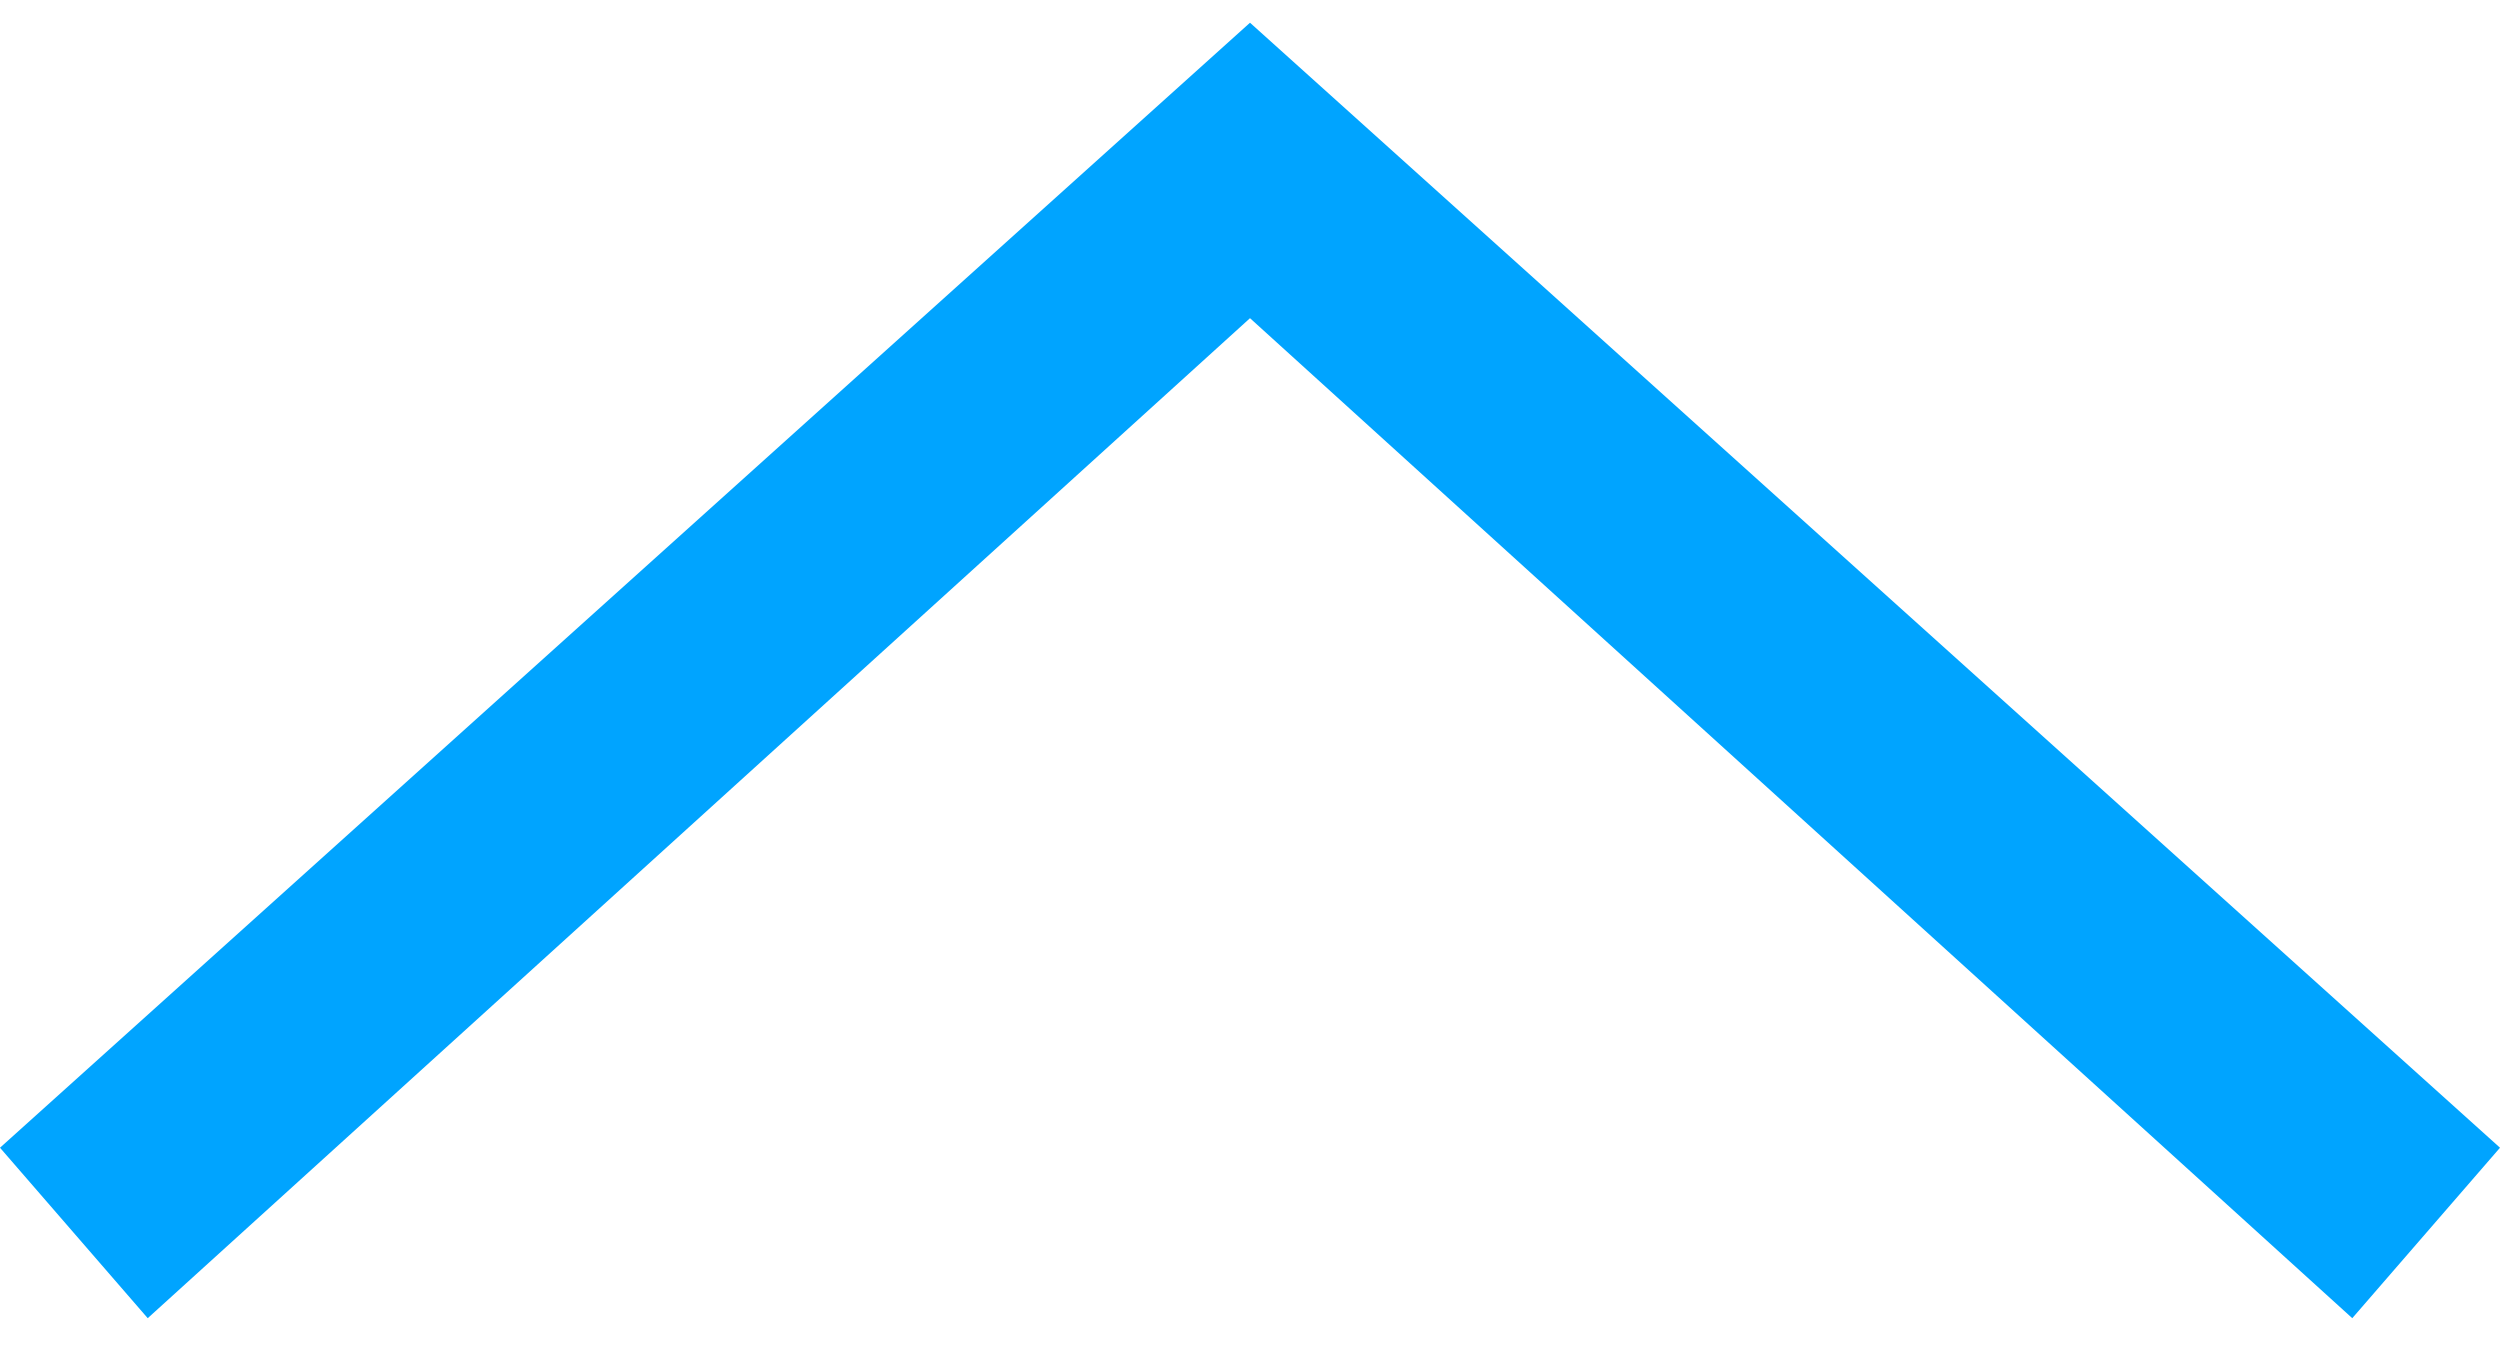
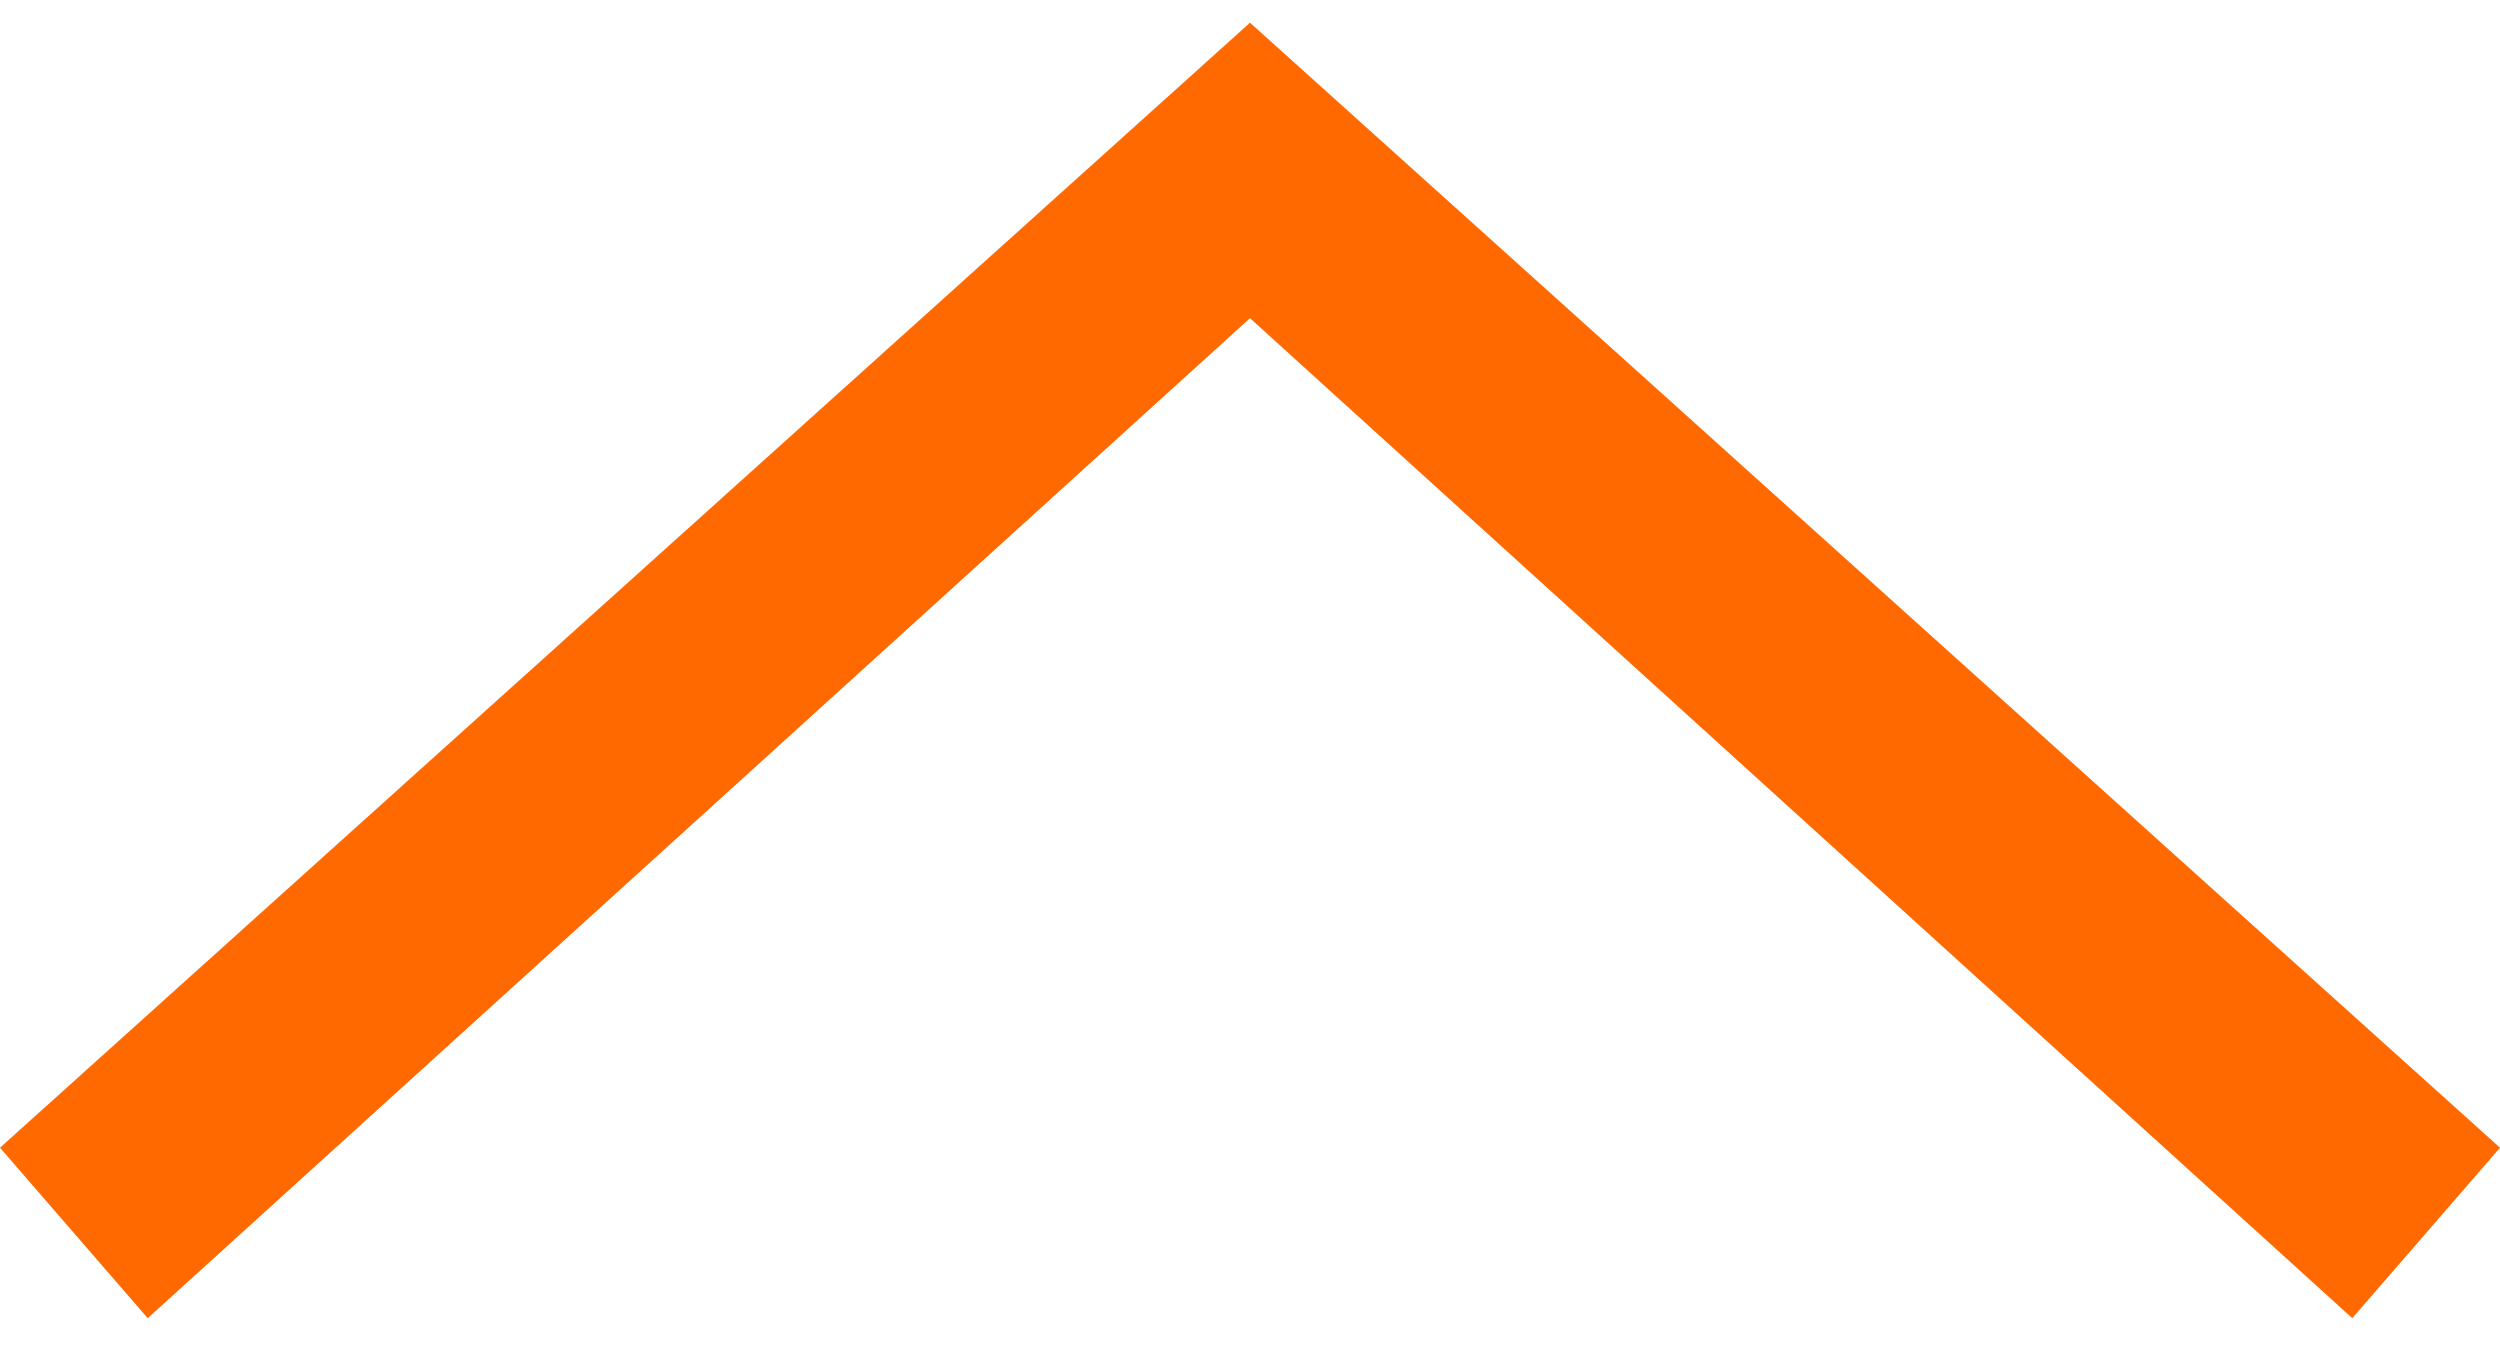
- <svg xmlns="http://www.w3.org/2000/svg" viewBox="0 0 22 12">
-   <path fill="#00a4ff" d="M20.7 11.6L11 2.8l-9.7 8.8L0 10.1 11 .2l11 9.9z" />
+ <svg xmlns="http://www.w3.org/2000/svg" width="22" height="12">
+   <g>
+     <rect fill="none" id="canvas_background" height="402" width="582" y="-1" x="-1" />
+   </g>
+   <g>
+     <path id="svg_1" d="m20.7,11.6l-9.7,-8.8l-9.7,8.8l-1.3,-1.5l11,-9.9l11,9.9l-1.3,1.5z" fill="#ff6900" />
+   </g>
</svg>
